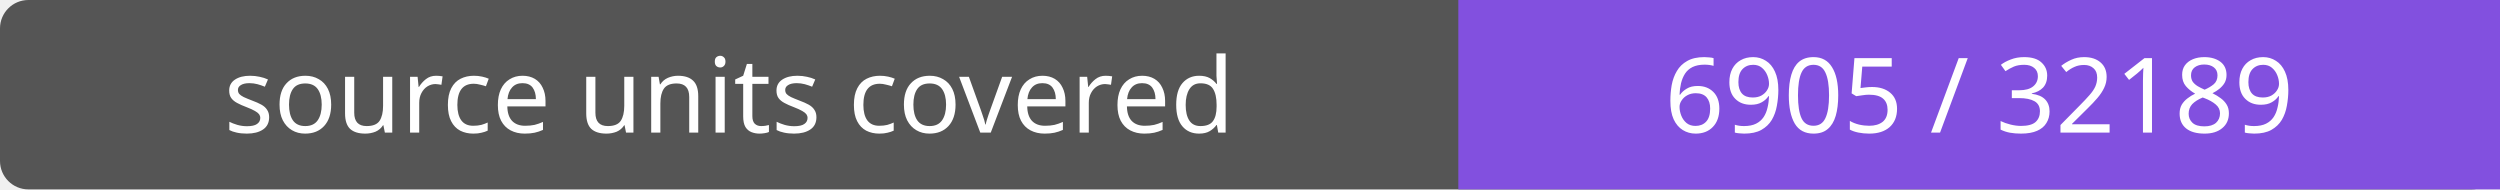
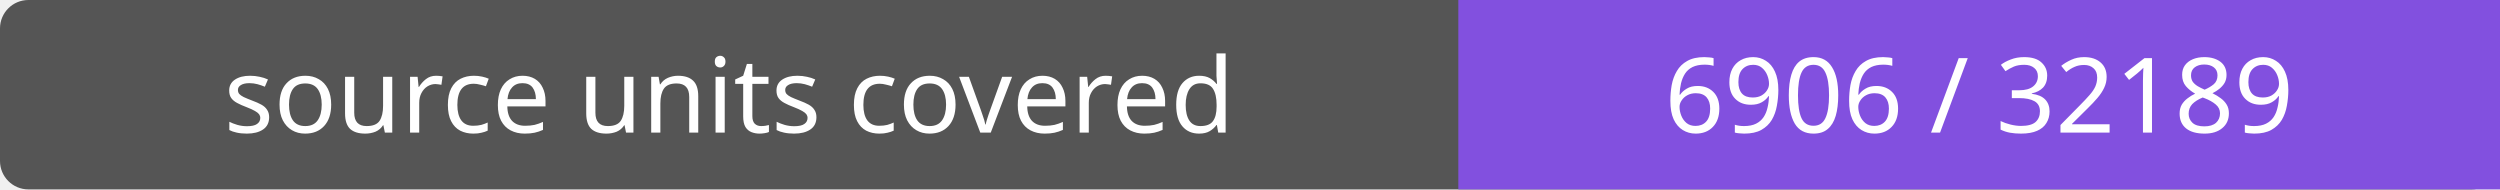
- <svg xmlns="http://www.w3.org/2000/svg" width="264" height="20" role="img" aria-label="source units covered: 6905 / 32189">
+ <svg xmlns="http://www.w3.org/2000/svg" width="264" height="20" role="img" aria-label="source units covered: 6906 / 32189">
  <rect width="264" height="20" rx="3" fill="#555" />
  <path fill="#8250df" d="M154 0h110v20H154z" />
  <g fill="#fff" text-anchor="middle" font-family="Verdana,sans-serif" font-size="11">
    <text x="77.0" y="14">source units covered</text>
-     <text x="209.0" y="14">6905 / 32189</text>
+     <text x="209.0" y="14">6906 / 32189</text>
  </g>
</svg>
